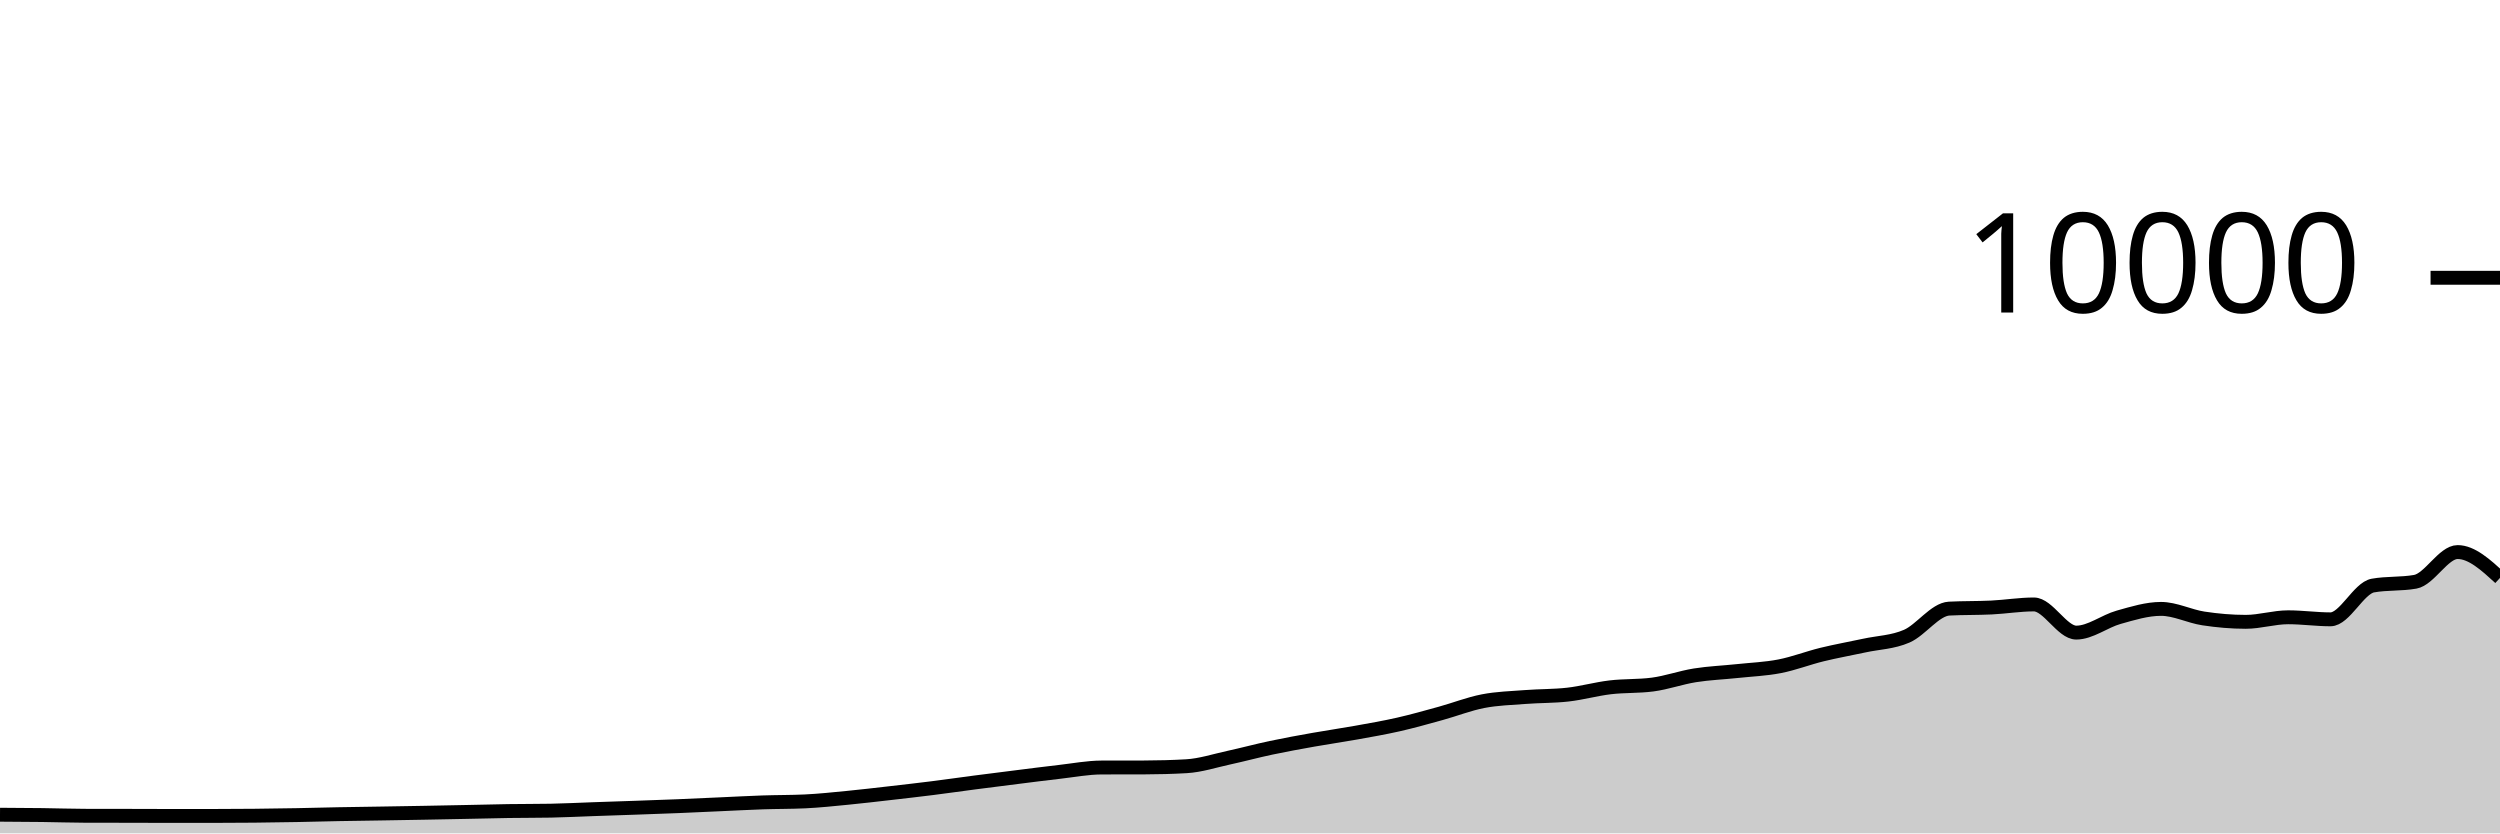
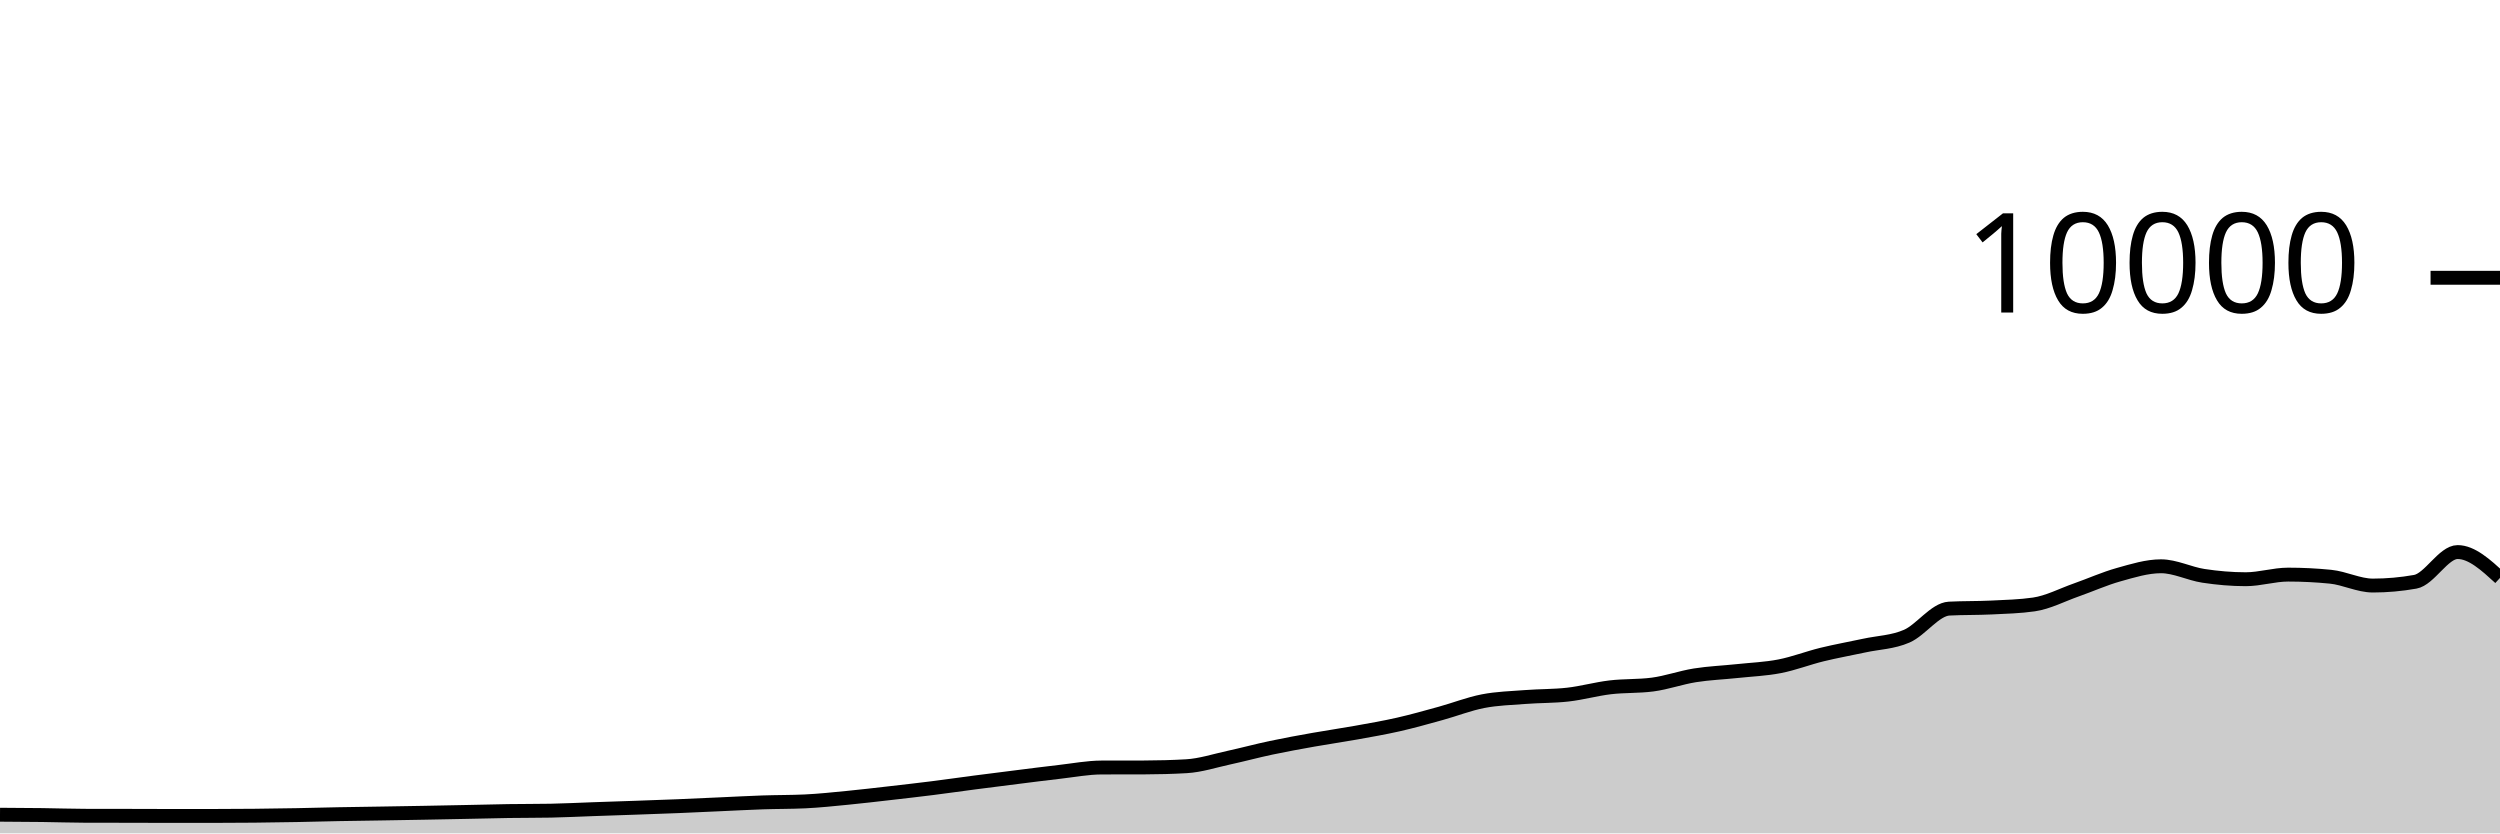
<svg xmlns="http://www.w3.org/2000/svg" viewBox="0 0 180 60">
  <g transform="translate(0,20)">
-     <path class="area" fill="rgba(0, 0, 0, 0.2)" d="M0,38.66C1.017,38.666,2.034,38.671,3.051,38.684C4.068,38.697,5.085,38.733,6.102,38.736C7.119,38.739,8.136,38.738,9.153,38.74C10.169,38.742,11.186,38.748,12.203,38.748C13.22,38.748,14.237,38.748,15.254,38.748C16.271,38.748,17.288,38.742,18.305,38.732C19.322,38.722,20.339,38.707,21.356,38.688C22.373,38.669,23.39,38.639,24.407,38.62C25.424,38.601,26.441,38.589,27.458,38.572C28.475,38.555,29.492,38.539,30.508,38.52C31.525,38.501,32.542,38.481,33.559,38.46C34.576,38.439,35.593,38.411,36.61,38.396C37.627,38.381,38.644,38.387,39.661,38.368C40.678,38.349,41.695,38.295,42.712,38.26C43.729,38.225,44.746,38.192,45.763,38.156C46.78,38.12,47.797,38.085,48.814,38.044C49.831,38.003,50.847,37.953,51.864,37.908C52.881,37.863,53.898,37.807,54.915,37.772C55.932,37.737,56.949,37.748,57.966,37.7C58.983,37.652,60,37.543,61.017,37.444C62.034,37.345,63.051,37.224,64.068,37.108C65.085,36.992,66.102,36.876,67.119,36.748C68.136,36.62,69.153,36.473,70.169,36.34C71.186,36.207,72.203,36.079,73.22,35.952C74.237,35.825,75.254,35.691,76.271,35.576C77.288,35.461,78.305,35.263,79.322,35.26C80.339,35.257,81.356,35.259,82.373,35.256C83.39,35.253,84.407,35.227,85.424,35.168C86.441,35.109,87.458,34.773,88.475,34.552C89.492,34.331,90.508,34.055,91.525,33.84C92.542,33.625,93.559,33.441,94.576,33.26C95.593,33.079,96.61,32.935,97.627,32.752C98.644,32.569,99.661,32.395,100.678,32.164C101.695,31.933,102.712,31.644,103.729,31.364C104.746,31.084,105.763,30.681,106.78,30.484C107.797,30.287,108.814,30.263,109.831,30.184C110.847,30.105,111.864,30.127,112.881,30.012C113.898,29.897,114.915,29.609,115.932,29.488C116.949,29.367,117.966,29.421,118.983,29.288C120,29.155,121.017,28.786,122.034,28.624C123.051,28.462,124.068,28.425,125.085,28.316C126.102,28.207,127.119,28.17,128.136,27.972C129.153,27.774,130.169,27.377,131.186,27.128C132.203,26.879,133.22,26.701,134.237,26.48C135.254,26.259,136.271,26.247,137.288,25.804C138.305,25.361,139.322,23.873,140.339,23.82C141.356,23.767,142.373,23.79,143.39,23.74C144.407,23.69,145.424,23.52,146.441,23.52C147.458,23.52,148.475,25.548,149.492,25.548C150.508,25.548,151.525,24.729,152.542,24.444C153.559,24.159,154.576,23.84,155.593,23.84C156.61,23.84,157.627,24.373,158.644,24.528C159.661,24.683,160.678,24.772,161.695,24.772C162.712,24.772,163.729,24.444,164.746,24.444C165.763,24.444,166.78,24.592,167.797,24.592C168.814,24.592,169.831,22.341,170.847,22.16C171.864,21.979,172.881,22.069,173.898,21.888C174.915,21.707,175.932,19.748,176.949,19.748C177.966,19.748,178.983,20.678,180,21.608L180,40C178.983,40,177.966,40,176.949,40C175.932,40,174.915,40,173.898,40C172.881,40,171.864,40,170.847,40C169.831,40,168.814,40,167.797,40C166.78,40,165.763,40,164.746,40C163.729,40,162.712,40,161.695,40C160.678,40,159.661,40,158.644,40C157.627,40,156.61,40,155.593,40C154.576,40,153.559,40,152.542,40C151.525,40,150.508,40,149.492,40C148.475,40,147.458,40,146.441,40C145.424,40,144.407,40,143.39,40C142.373,40,141.356,40,140.339,40C139.322,40,138.305,40,137.288,40C136.271,40,135.254,40,134.237,40C133.22,40,132.203,40,131.186,40C130.169,40,129.153,40,128.136,40C127.119,40,126.102,40,125.085,40C124.068,40,123.051,40,122.034,40C121.017,40,120,40,118.983,40C117.966,40,116.949,40,115.932,40C114.915,40,113.898,40,112.881,40C111.864,40,110.847,40,109.831,40C108.814,40,107.797,40,106.78,40C105.763,40,104.746,40,103.729,40C102.712,40,101.695,40,100.678,40C99.661,40,98.644,40,97.627,40C96.61,40,95.593,40,94.576,40C93.559,40,92.542,40,91.525,40C90.508,40,89.492,40,88.475,40C87.458,40,86.441,40,85.424,40C84.407,40,83.39,40,82.373,40C81.356,40,80.339,40,79.322,40C78.305,40,77.288,40,76.271,40C75.254,40,74.237,40,73.22,40C72.203,40,71.186,40,70.169,40C69.153,40,68.136,40,67.119,40C66.102,40,65.085,40,64.068,40C63.051,40,62.034,40,61.017,40C60,40,58.983,40,57.966,40C56.949,40,55.932,40,54.915,40C53.898,40,52.881,40,51.864,40C50.847,40,49.831,40,48.814,40C47.797,40,46.78,40,45.763,40C44.746,40,43.729,40,42.712,40C41.695,40,40.678,40,39.661,40C38.644,40,37.627,40,36.61,40C35.593,40,34.576,40,33.559,40C32.542,40,31.525,40,30.508,40C29.492,40,28.475,40,27.458,40C26.441,40,25.424,40,24.407,40C23.39,40,22.373,40,21.356,40C20.339,40,19.322,40,18.305,40C17.288,40,16.271,40,15.254,40C14.237,40,13.22,40,12.203,40C11.186,40,10.169,40,9.153,40C8.136,40,7.119,40,6.102,40C5.085,40,4.068,40,3.051,40C2.034,40,1.017,40,0,40Z" />
-     <path class="line" stroke="black" fill="none" d="M0,38.66C1.017,38.666,2.034,38.671,3.051,38.684C4.068,38.697,5.085,38.733,6.102,38.736C7.119,38.739,8.136,38.738,9.153,38.74C10.169,38.742,11.186,38.748,12.203,38.748C13.22,38.748,14.237,38.748,15.254,38.748C16.271,38.748,17.288,38.742,18.305,38.732C19.322,38.722,20.339,38.707,21.356,38.688C22.373,38.669,23.39,38.639,24.407,38.62C25.424,38.601,26.441,38.589,27.458,38.572C28.475,38.555,29.492,38.539,30.508,38.52C31.525,38.501,32.542,38.481,33.559,38.46C34.576,38.439,35.593,38.411,36.61,38.396C37.627,38.381,38.644,38.387,39.661,38.368C40.678,38.349,41.695,38.295,42.712,38.26C43.729,38.225,44.746,38.192,45.763,38.156C46.78,38.12,47.797,38.085,48.814,38.044C49.831,38.003,50.847,37.953,51.864,37.908C52.881,37.863,53.898,37.807,54.915,37.772C55.932,37.737,56.949,37.748,57.966,37.7C58.983,37.652,60,37.543,61.017,37.444C62.034,37.345,63.051,37.224,64.068,37.108C65.085,36.992,66.102,36.876,67.119,36.748C68.136,36.62,69.153,36.473,70.169,36.34C71.186,36.207,72.203,36.079,73.22,35.952C74.237,35.825,75.254,35.691,76.271,35.576C77.288,35.461,78.305,35.263,79.322,35.26C80.339,35.257,81.356,35.259,82.373,35.256C83.39,35.253,84.407,35.227,85.424,35.168C86.441,35.109,87.458,34.773,88.475,34.552C89.492,34.331,90.508,34.055,91.525,33.84C92.542,33.625,93.559,33.441,94.576,33.26C95.593,33.079,96.61,32.935,97.627,32.752C98.644,32.569,99.661,32.395,100.678,32.164C101.695,31.933,102.712,31.644,103.729,31.364C104.746,31.084,105.763,30.681,106.78,30.484C107.797,30.287,108.814,30.263,109.831,30.184C110.847,30.105,111.864,30.127,112.881,30.012C113.898,29.897,114.915,29.609,115.932,29.488C116.949,29.367,117.966,29.421,118.983,29.288C120,29.155,121.017,28.786,122.034,28.624C123.051,28.462,124.068,28.425,125.085,28.316C126.102,28.207,127.119,28.17,128.136,27.972C129.153,27.774,130.169,27.377,131.186,27.128C132.203,26.879,133.22,26.701,134.237,26.48C135.254,26.259,136.271,26.247,137.288,25.804C138.305,25.361,139.322,23.873,140.339,23.82C141.356,23.767,142.373,23.79,143.39,23.74C144.407,23.69,145.424,23.52,146.441,23.52C147.458,23.52,148.475,25.548,149.492,25.548C150.508,25.548,151.525,24.729,152.542,24.444C153.559,24.159,154.576,23.84,155.593,23.84C156.61,23.84,157.627,24.373,158.644,24.528C159.661,24.683,160.678,24.772,161.695,24.772C162.712,24.772,163.729,24.444,164.746,24.444C165.763,24.444,166.78,24.592,167.797,24.592C168.814,24.592,169.831,22.341,170.847,22.16C171.864,21.979,172.881,22.069,173.898,21.888C174.915,21.707,175.932,19.748,176.949,19.748C177.966,19.748,178.983,20.678,180,21.608" />
+     <path class="area" fill="rgba(0, 0, 0, 0.2)" d="M0,38.66C1.017,38.666,2.034,38.671,3.051,38.684C4.068,38.697,5.085,38.733,6.102,38.736C7.119,38.739,8.136,38.738,9.153,38.74C10.169,38.742,11.186,38.748,12.203,38.748C13.22,38.748,14.237,38.748,15.254,38.748C16.271,38.748,17.288,38.742,18.305,38.732C19.322,38.722,20.339,38.707,21.356,38.688C22.373,38.669,23.39,38.639,24.407,38.62C25.424,38.601,26.441,38.589,27.458,38.572C28.475,38.555,29.492,38.539,30.508,38.52C31.525,38.501,32.542,38.481,33.559,38.46C34.576,38.439,35.593,38.411,36.61,38.396C37.627,38.381,38.644,38.387,39.661,38.368C40.678,38.349,41.695,38.295,42.712,38.26C43.729,38.225,44.746,38.192,45.763,38.156C46.78,38.12,47.797,38.085,48.814,38.044C49.831,38.003,50.847,37.953,51.864,37.908C52.881,37.863,53.898,37.807,54.915,37.772C55.932,37.737,56.949,37.748,57.966,37.7C58.983,37.652,60,37.543,61.017,37.444C62.034,37.345,63.051,37.224,64.068,37.108C65.085,36.992,66.102,36.876,67.119,36.748C68.136,36.62,69.153,36.473,70.169,36.34C71.186,36.207,72.203,36.079,73.22,35.952C74.237,35.825,75.254,35.691,76.271,35.576C77.288,35.461,78.305,35.263,79.322,35.26C80.339,35.257,81.356,35.259,82.373,35.256C83.39,35.253,84.407,35.227,85.424,35.168C86.441,35.109,87.458,34.773,88.475,34.552C89.492,34.331,90.508,34.055,91.525,33.84C92.542,33.625,93.559,33.441,94.576,33.26C95.593,33.079,96.61,32.935,97.627,32.752C98.644,32.569,99.661,32.395,100.678,32.164C101.695,31.933,102.712,31.644,103.729,31.364C104.746,31.084,105.763,30.681,106.78,30.484C107.797,30.287,108.814,30.263,109.831,30.184C110.847,30.105,111.864,30.127,112.881,30.012C113.898,29.897,114.915,29.609,115.932,29.488C116.949,29.367,117.966,29.421,118.983,29.288C120,29.155,121.017,28.786,122.034,28.624C123.051,28.462,124.068,28.425,125.085,28.316C126.102,28.207,127.119,28.17,128.136,27.972C129.153,27.774,130.169,27.377,131.186,27.128C132.203,26.879,133.22,26.701,134.237,26.48C135.254,26.259,136.271,26.247,137.288,25.804C138.305,25.361,139.322,23.873,140.339,23.82C141.356,23.767,142.373,23.79,143.39,23.74C144.407,23.69,145.424,23.667,146.441,23.52C147.458,23.373,148.475,22.833,149.492,22.476C150.508,22.119,151.525,21.66,152.542,21.376C153.559,21.092,154.576,20.772,155.593,20.772C156.61,20.772,157.627,21.305,158.644,21.46C159.661,21.615,160.678,21.704,161.695,21.704C162.712,21.704,163.729,21.372,164.746,21.372C165.763,21.372,166.78,21.423,167.797,21.524C168.814,21.625,169.831,22.16,170.847,22.16C171.864,22.16,172.881,22.069,173.898,21.888C174.915,21.707,175.932,19.748,176.949,19.748C177.966,19.748,178.983,20.678,180,21.608L180,40C178.983,40,177.966,40,176.949,40C175.932,40,174.915,40,173.898,40C172.881,40,171.864,40,170.847,40C169.831,40,168.814,40,167.797,40C166.78,40,165.763,40,164.746,40C163.729,40,162.712,40,161.695,40C160.678,40,159.661,40,158.644,40C157.627,40,156.61,40,155.593,40C154.576,40,153.559,40,152.542,40C151.525,40,150.508,40,149.492,40C148.475,40,147.458,40,146.441,40C145.424,40,144.407,40,143.39,40C142.373,40,141.356,40,140.339,40C139.322,40,138.305,40,137.288,40C136.271,40,135.254,40,134.237,40C133.22,40,132.203,40,131.186,40C130.169,40,129.153,40,128.136,40C127.119,40,126.102,40,125.085,40C124.068,40,123.051,40,122.034,40C121.017,40,120,40,118.983,40C117.966,40,116.949,40,115.932,40C114.915,40,113.898,40,112.881,40C111.864,40,110.847,40,109.831,40C108.814,40,107.797,40,106.78,40C105.763,40,104.746,40,103.729,40C102.712,40,101.695,40,100.678,40C99.661,40,98.644,40,97.627,40C96.61,40,95.593,40,94.576,40C93.559,40,92.542,40,91.525,40C90.508,40,89.492,40,88.475,40C87.458,40,86.441,40,85.424,40C84.407,40,83.39,40,82.373,40C81.356,40,80.339,40,79.322,40C78.305,40,77.288,40,76.271,40C75.254,40,74.237,40,73.22,40C72.203,40,71.186,40,70.169,40C69.153,40,68.136,40,67.119,40C66.102,40,65.085,40,64.068,40C63.051,40,62.034,40,61.017,40C60,40,58.983,40,57.966,40C56.949,40,55.932,40,54.915,40C53.898,40,52.881,40,51.864,40C50.847,40,49.831,40,48.814,40C47.797,40,46.78,40,45.763,40C44.746,40,43.729,40,42.712,40C41.695,40,40.678,40,39.661,40C38.644,40,37.627,40,36.61,40C35.593,40,34.576,40,33.559,40C32.542,40,31.525,40,30.508,40C29.492,40,28.475,40,27.458,40C26.441,40,25.424,40,24.407,40C23.39,40,22.373,40,21.356,40C20.339,40,19.322,40,18.305,40C17.288,40,16.271,40,15.254,40C14.237,40,13.22,40,12.203,40C11.186,40,10.169,40,9.153,40C8.136,40,7.119,40,6.102,40C5.085,40,4.068,40,3.051,40C2.034,40,1.017,40,0,40Z" />
+     <path class="line" stroke="black" fill="none" d="M0,38.66C1.017,38.666,2.034,38.671,3.051,38.684C4.068,38.697,5.085,38.733,6.102,38.736C7.119,38.739,8.136,38.738,9.153,38.74C10.169,38.742,11.186,38.748,12.203,38.748C13.22,38.748,14.237,38.748,15.254,38.748C16.271,38.748,17.288,38.742,18.305,38.732C19.322,38.722,20.339,38.707,21.356,38.688C22.373,38.669,23.39,38.639,24.407,38.62C25.424,38.601,26.441,38.589,27.458,38.572C28.475,38.555,29.492,38.539,30.508,38.52C31.525,38.501,32.542,38.481,33.559,38.46C34.576,38.439,35.593,38.411,36.61,38.396C37.627,38.381,38.644,38.387,39.661,38.368C40.678,38.349,41.695,38.295,42.712,38.26C43.729,38.225,44.746,38.192,45.763,38.156C46.78,38.12,47.797,38.085,48.814,38.044C49.831,38.003,50.847,37.953,51.864,37.908C52.881,37.863,53.898,37.807,54.915,37.772C55.932,37.737,56.949,37.748,57.966,37.7C58.983,37.652,60,37.543,61.017,37.444C62.034,37.345,63.051,37.224,64.068,37.108C65.085,36.992,66.102,36.876,67.119,36.748C68.136,36.62,69.153,36.473,70.169,36.34C71.186,36.207,72.203,36.079,73.22,35.952C74.237,35.825,75.254,35.691,76.271,35.576C77.288,35.461,78.305,35.263,79.322,35.26C80.339,35.257,81.356,35.259,82.373,35.256C83.39,35.253,84.407,35.227,85.424,35.168C86.441,35.109,87.458,34.773,88.475,34.552C89.492,34.331,90.508,34.055,91.525,33.84C92.542,33.625,93.559,33.441,94.576,33.26C95.593,33.079,96.61,32.935,97.627,32.752C98.644,32.569,99.661,32.395,100.678,32.164C101.695,31.933,102.712,31.644,103.729,31.364C104.746,31.084,105.763,30.681,106.78,30.484C107.797,30.287,108.814,30.263,109.831,30.184C110.847,30.105,111.864,30.127,112.881,30.012C113.898,29.897,114.915,29.609,115.932,29.488C116.949,29.367,117.966,29.421,118.983,29.288C120,29.155,121.017,28.786,122.034,28.624C123.051,28.462,124.068,28.425,125.085,28.316C126.102,28.207,127.119,28.17,128.136,27.972C129.153,27.774,130.169,27.377,131.186,27.128C132.203,26.879,133.22,26.701,134.237,26.48C135.254,26.259,136.271,26.247,137.288,25.804C138.305,25.361,139.322,23.873,140.339,23.82C141.356,23.767,142.373,23.79,143.39,23.74C144.407,23.69,145.424,23.667,146.441,23.52C147.458,23.373,148.475,22.833,149.492,22.476C150.508,22.119,151.525,21.66,152.542,21.376C153.559,21.092,154.576,20.772,155.593,20.772C156.61,20.772,157.627,21.305,158.644,21.46C159.661,21.615,160.678,21.704,161.695,21.704C162.712,21.704,163.729,21.372,164.746,21.372C165.763,21.372,166.78,21.423,167.797,21.524C168.814,21.625,169.831,22.16,170.847,22.16C171.864,22.16,172.881,22.069,173.898,21.888C174.915,21.707,175.932,19.748,176.949,19.748C177.966,19.748,178.983,20.678,180,21.608" />
    <path class="axis-ceiling" stroke-width="1" stroke="black" fill="none" d="M175,0L180,0" />
    <text class="axis-ceiling-label" font-family="sans-serif" text-anchor="end" font-size="10px" x="170" y="2.5">10000</text>
  </g>
</svg>
